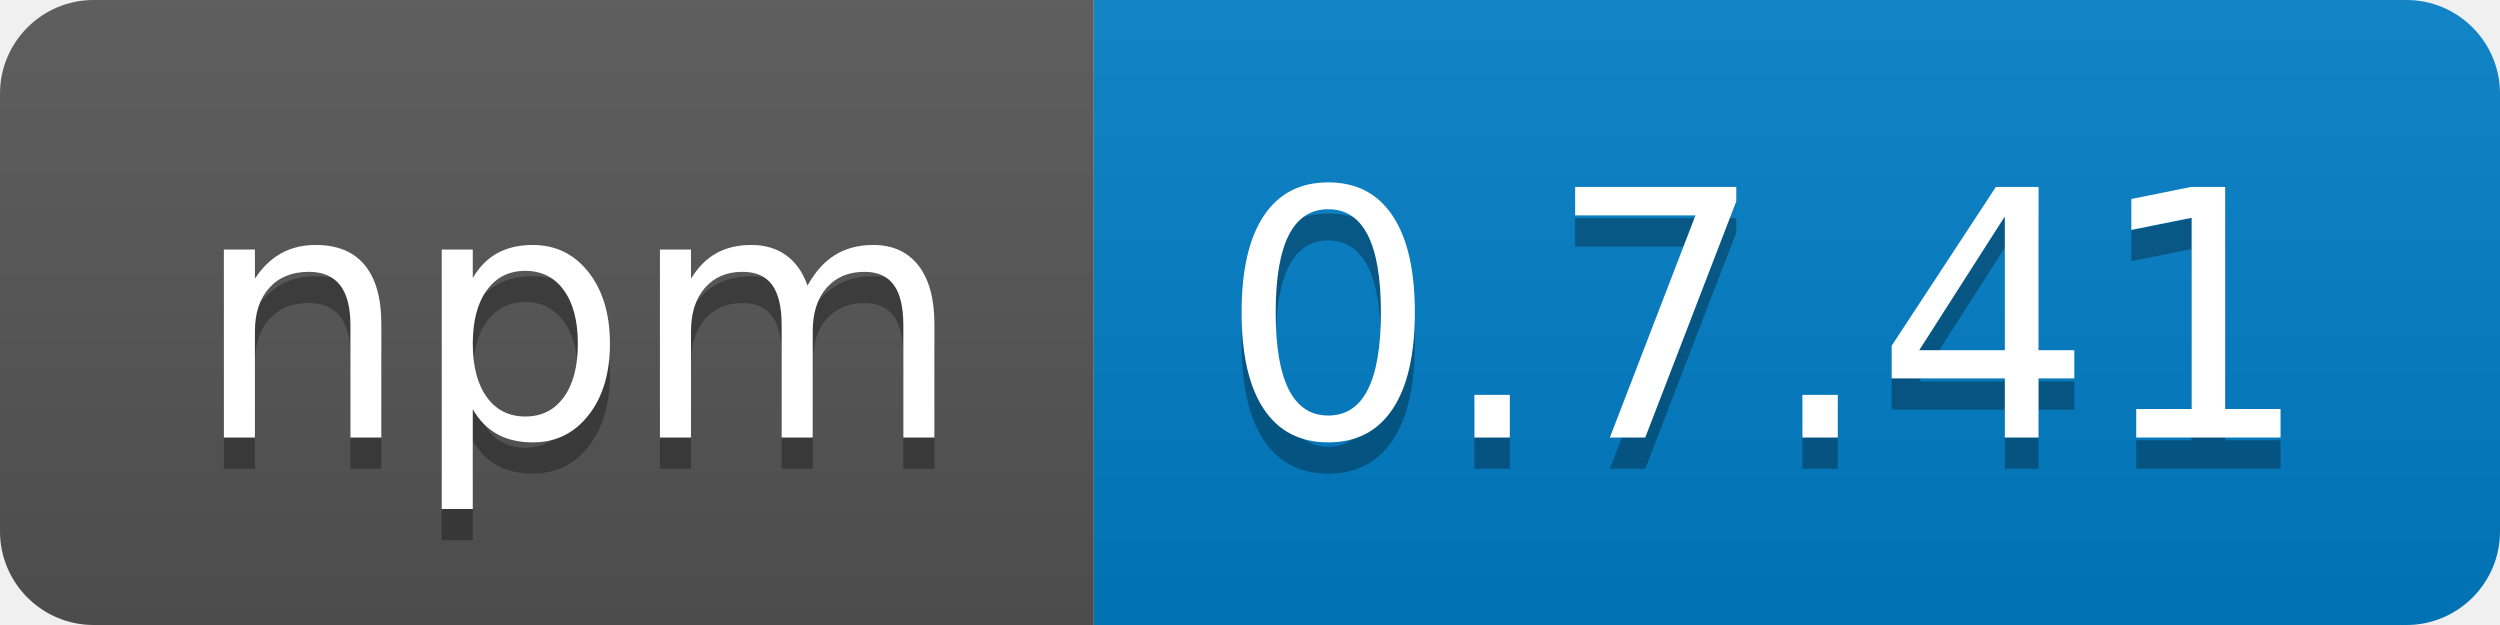
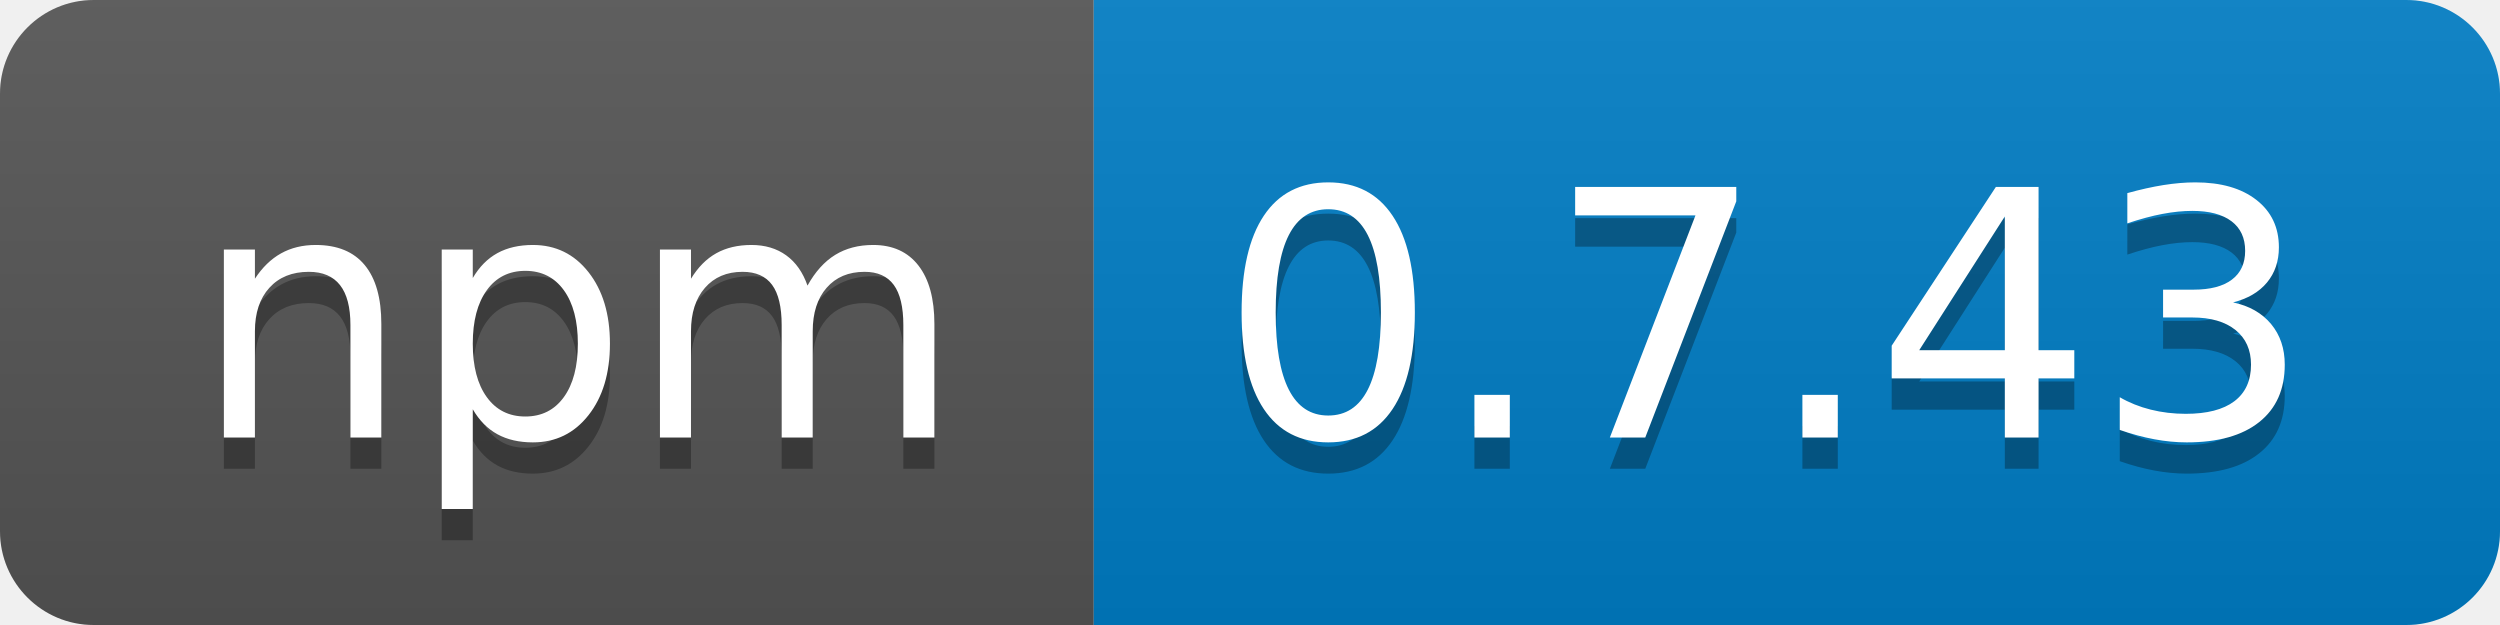
- <svg xmlns="http://www.w3.org/2000/svg" width="80" height="20" role="img" aria-label="npm: 0.7.41">
+ <svg xmlns="http://www.w3.org/2000/svg" width="80" height="20" role="img" aria-label="npm: 0.7.43">
  <linearGradient id="s" x2="0" y2="100%">
    <stop offset="0" stop-color="#bbb" stop-opacity=".1" />
    <stop offset="1" stop-opacity=".1" />
  </linearGradient>
  <clipPath id="r">
    <rect width="80" height="20" rx="3" fill="#fff" />
  </clipPath>
  <g clip-path="url(#r)">
    <rect width="35" height="20" fill="#555" />
    <rect x="35" width="45" height="20" fill="#007ec6" />
    <rect width="80" height="20" fill="url(#s)" />
  </g>
  <g fill="#fff" text-anchor="middle" font-family="Verdana,Geneva,DejaVu Sans,sans-serif" text-rendering="geometricPrecision" font-size="110">
    <text aria-hidden="true" x="185" y="150" fill="#010101" fill-opacity=".3" transform="scale(.1)" textLength="250">npm</text>
    <text x="185" y="140" transform="scale(.1)" fill="#fff" textLength="250">npm</text>
-     <text aria-hidden="true" x="565" y="150" fill="#010101" fill-opacity=".3" transform="scale(.1)" textLength="350">0.7.41</text>
-     <text x="565" y="140" transform="scale(.1)" fill="#fff" textLength="350">0.7.41</text>
+     <text aria-hidden="true" x="565" y="150" fill="#010101" fill-opacity=".3" transform="scale(.1)" textLength="350">0.7.43</text>
+     <text x="565" y="140" transform="scale(.1)" fill="#fff" textLength="350">0.7.43</text>
  </g>
</svg>
